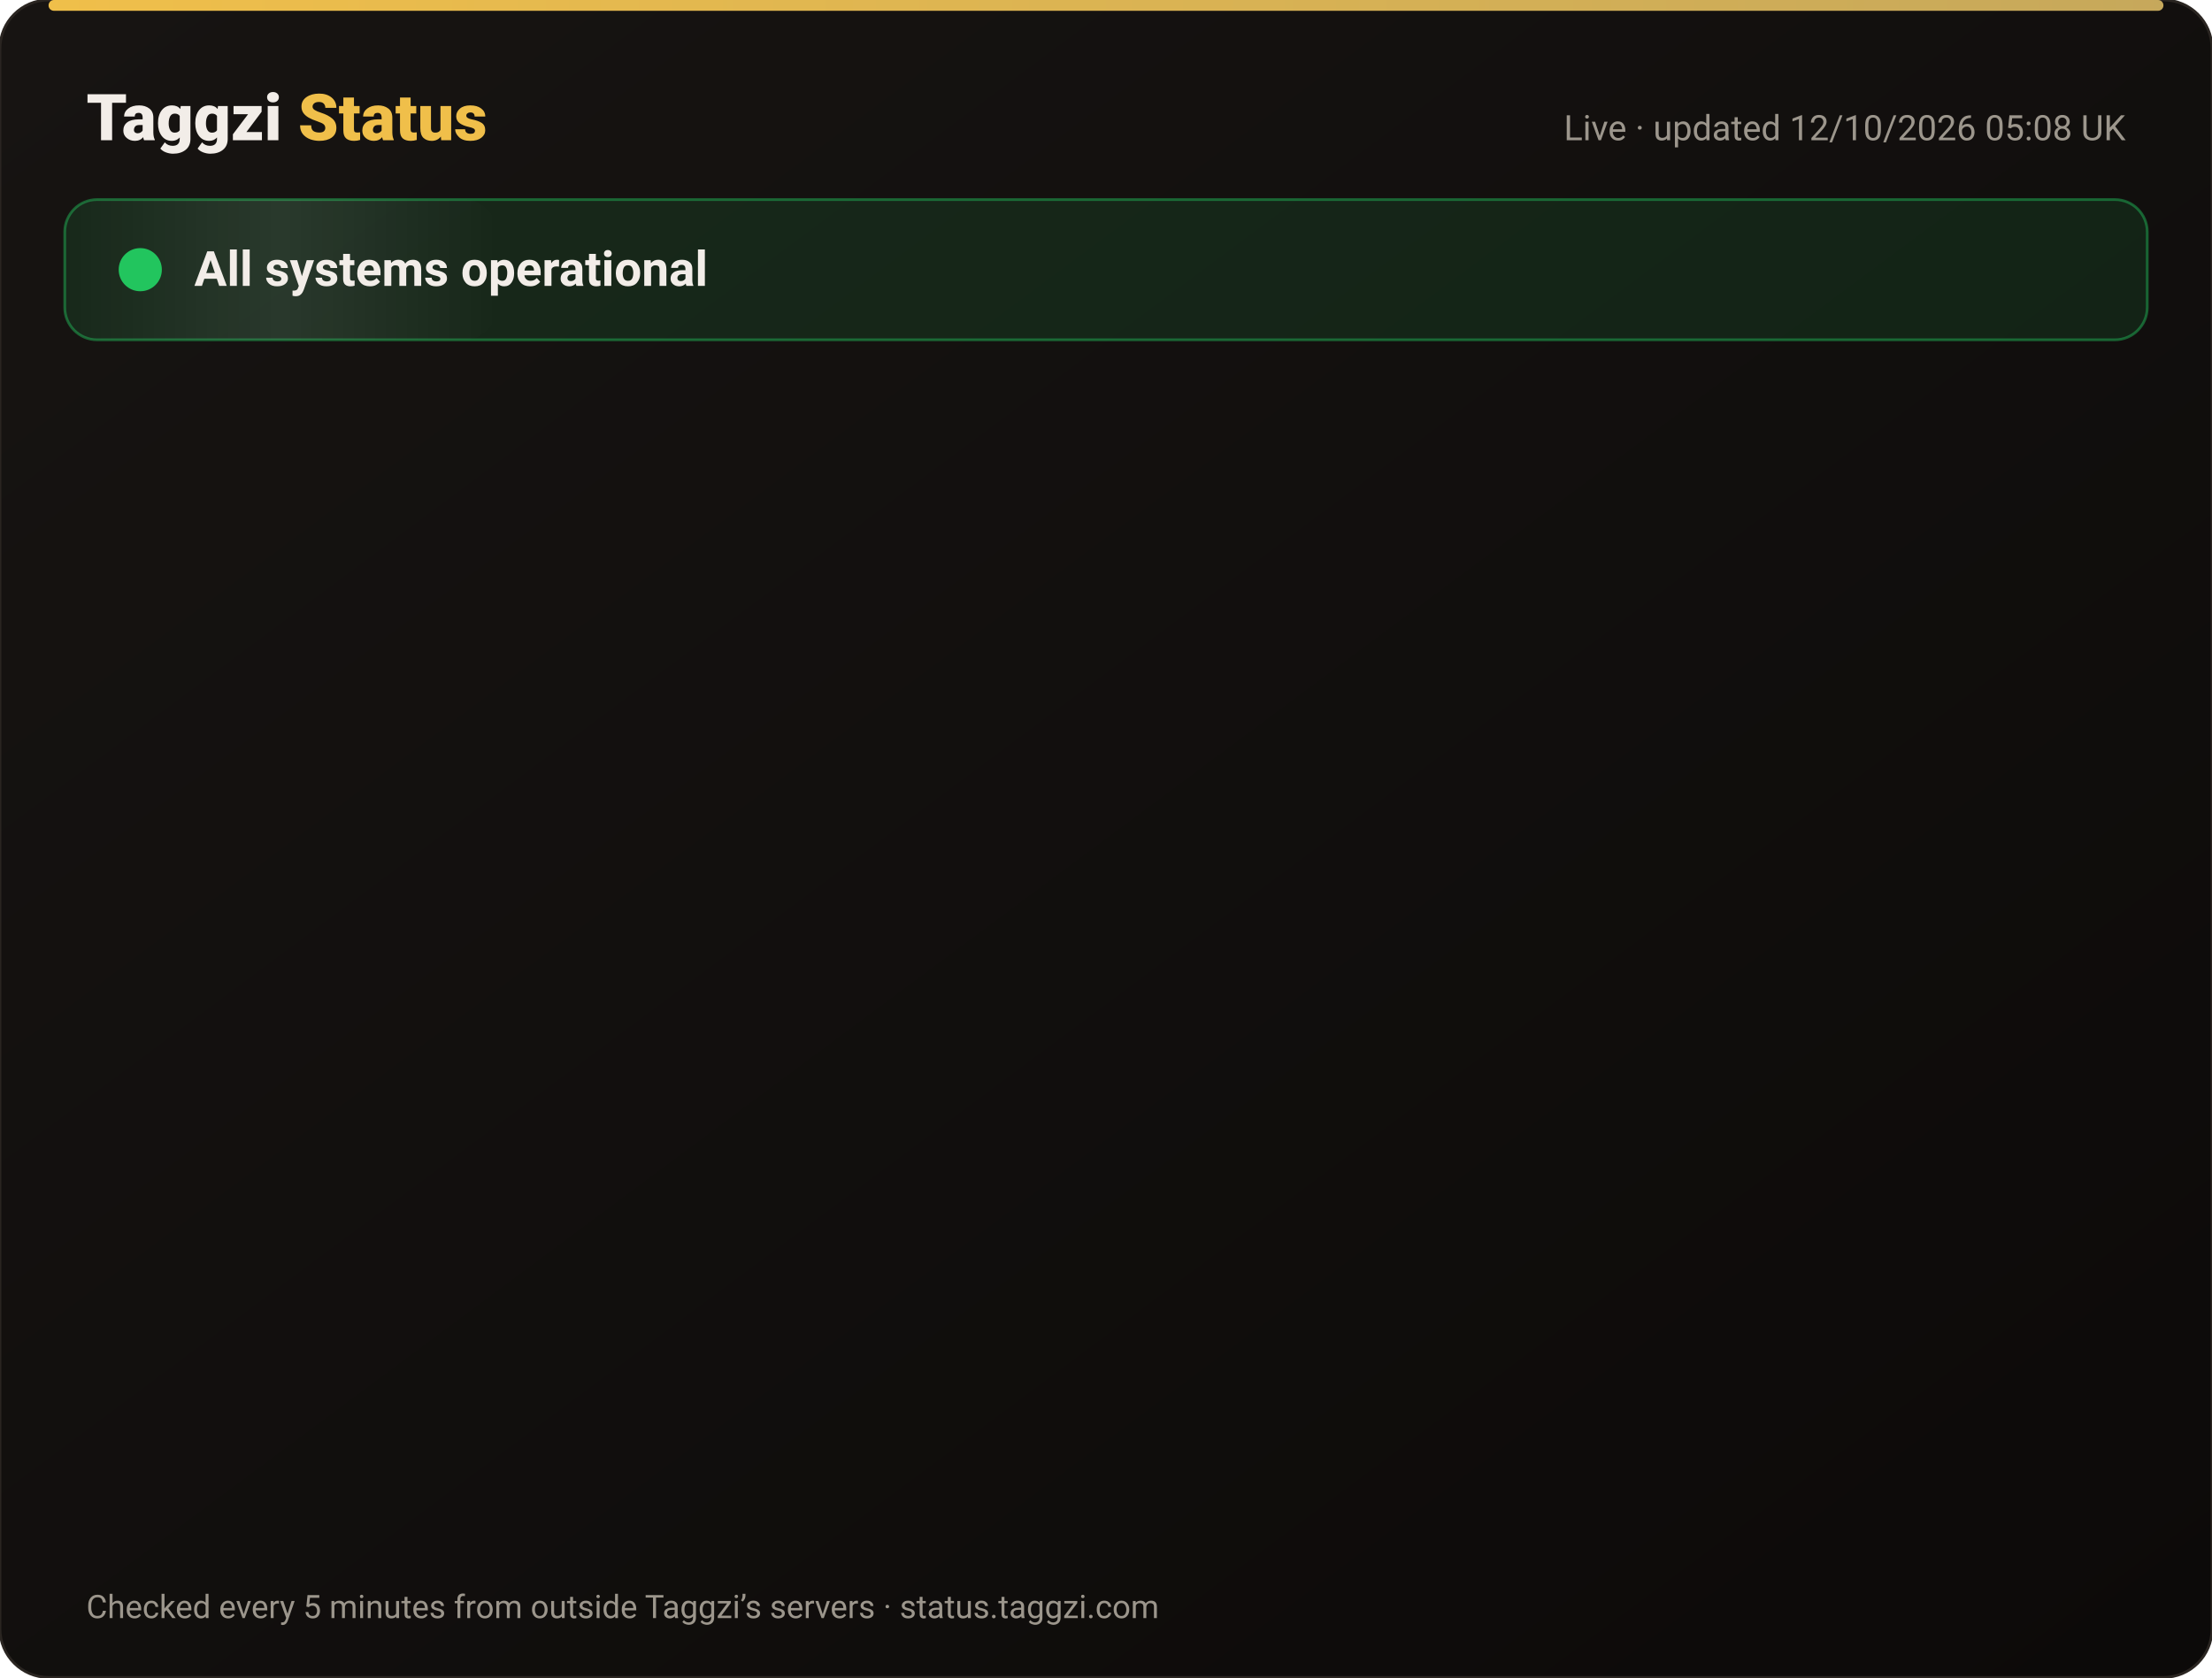
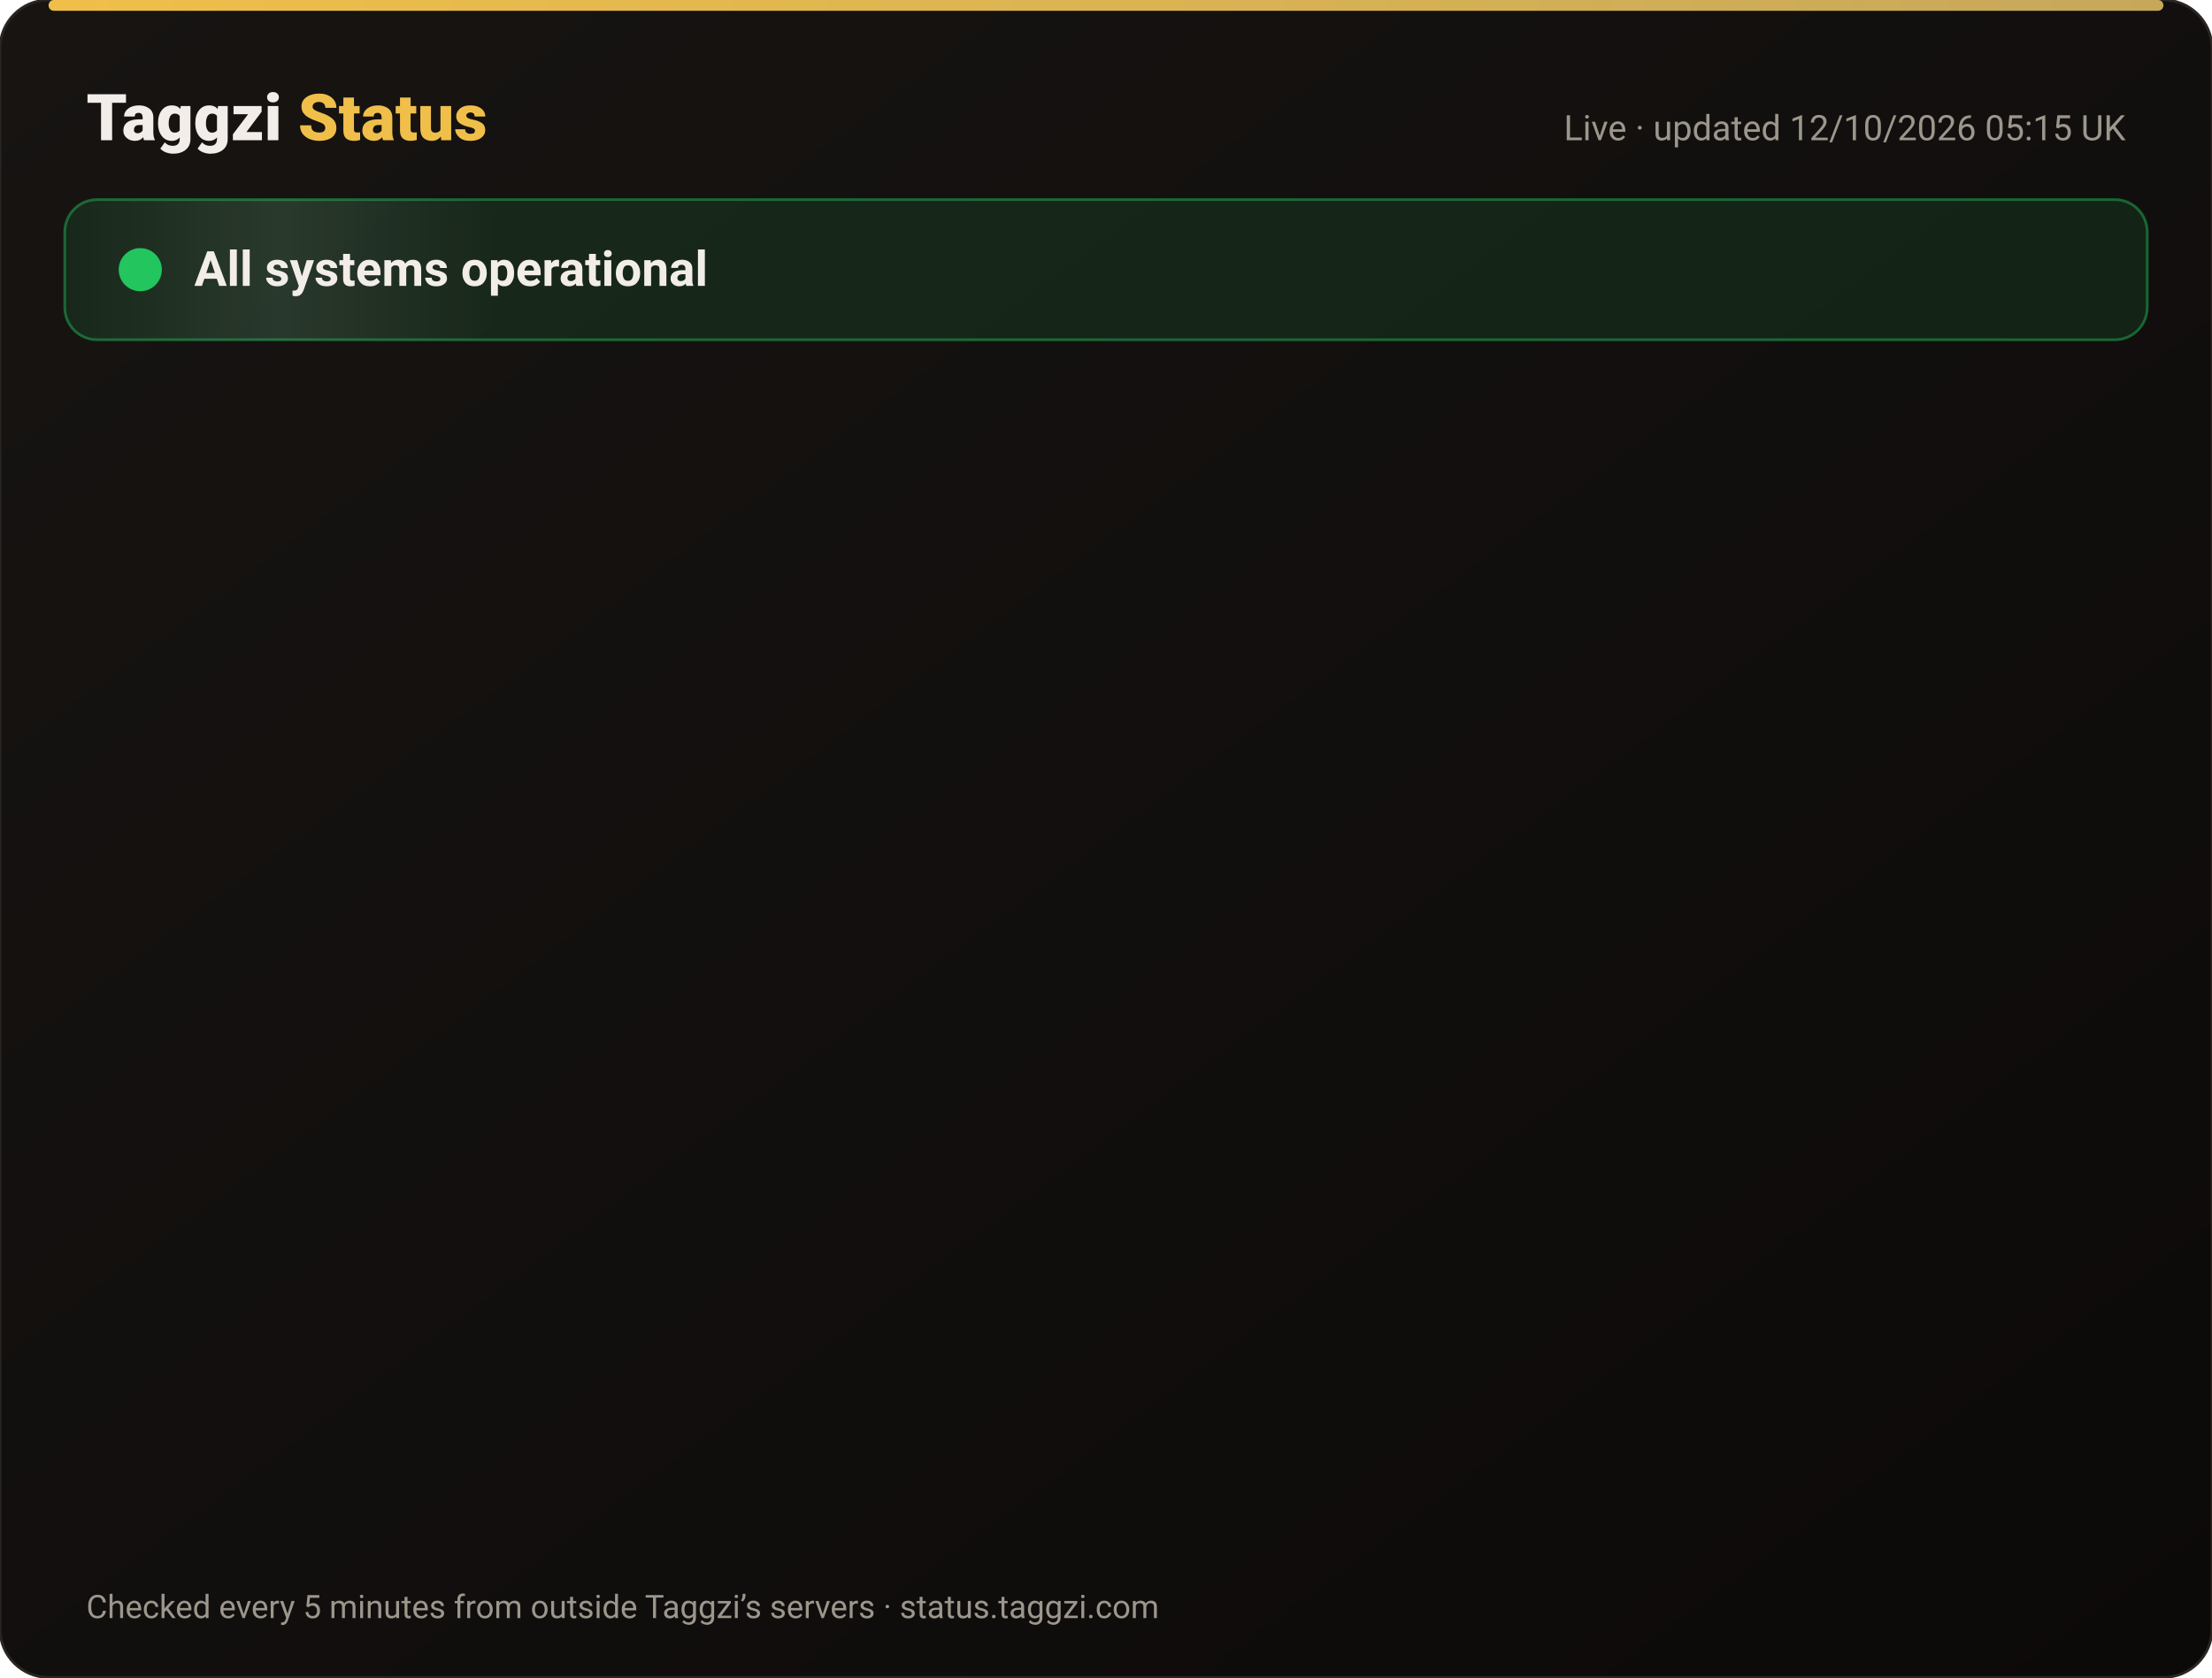
<svg xmlns="http://www.w3.org/2000/svg" width="820" height="622" viewBox="0 0 820 622" font-family="-apple-system,Segoe UI,Roboto,Helvetica,Arial,sans-serif">
  <defs>
    <linearGradient id="bg" x1="0" y1="0" x2="1" y2="1">
      <stop offset="0" stop-color="#171412" />
      <stop offset="1" stop-color="#0C0A09" />
    </linearGradient>
    <linearGradient id="gold" x1="0" x2="1">
      <stop offset="0" stop-color="#F0BF4A" />
      <stop offset="1" stop-color="#c6a85b" />
    </linearGradient>
    <linearGradient id="shine" x1="0" x2="1">
      <stop offset="0" stop-color="#fff" stop-opacity="0" />
      <stop offset=".5" stop-color="#fff" stop-opacity=".08" />
      <stop offset="1" stop-color="#fff" stop-opacity="0" />
    </linearGradient>
  </defs>
  <rect width="820" height="622" rx="18" fill="url(#bg)" stroke="#2a2521" />
  <rect x="18" y="0" width="784" height="4" rx="2" fill="url(#gold)" />
  <text x="32" y="52" font-size="24" font-weight="800" fill="#F2EDE8">Taggzi <tspan fill="#F0BF4A">Status</tspan>
  </text>
-   <text x="788" y="52" font-size="13" fill="#9C968C" text-anchor="end">Live · updated 12/10/2026 05:08 UK</text>
+   <text x="788" y="52" font-size="13" fill="#9C968C" text-anchor="end">Live · updated 12/10/2026 05:15 UK</text>
  <rect x="24" y="74" width="772" height="52" rx="12" fill="#22c55e" fill-opacity=".12" stroke="#22c55e" stroke-opacity=".45" />
  <rect x="24" y="74" width="160" height="52" rx="12" fill="url(#shine)">
    <animate attributeName="x" from="-160" to="820" dur="4s" repeatCount="indefinite" />
  </rect>
  <circle cx="52" cy="100" r="7" fill="#22c55e" />
  <circle cx="52" cy="100" r="7" fill="none" stroke="#22c55e" stroke-width="2">
    <animate attributeName="r" values="7;15;7" dur="2s" repeatCount="indefinite" />
    <animate attributeName="opacity" values=".9;0;.9" dur="2s" repeatCount="indefinite" />
  </circle>
  <text x="72" y="106" font-size="18" font-weight="700" fill="#F2EDE8">All systems operational</text>
  <g opacity="0">
    <animate attributeName="opacity" from="0" to="1" begin="0.00s" dur=".6s" fill="freeze" />
    <line x1="32" y1="188" x2="788" y2="188" stroke="#2a2521" />
    <circle cx="44" cy="166" r="6" fill="#22c55e">
      <animate attributeName="opacity" values="1;.45;1" dur="2.4s" begin="0.00s" repeatCount="indefinite" />
    </circle>
    <text x="62" y="171" font-size="15" font-weight="650" fill="#F2EDE8">Website</text>
    <text x="630" y="171" font-size="13" fill="#9C968C" text-anchor="end">100.00% uptime</text>
    <rect x="648" y="154" width="140" height="24" rx="12" fill="#22c55e" fill-opacity=".14" stroke="#22c55e" stroke-opacity=".5" />
    <text x="718" y="171" font-size="12" font-weight="700" fill="#22c55e" text-anchor="middle">Operational</text>
  </g>
  <g opacity="0">
    <animate attributeName="opacity" from="0" to="1" begin="0.15s" dur=".6s" fill="freeze" />
    <line x1="32" y1="234" x2="788" y2="234" stroke="#2a2521" />
    <circle cx="44" cy="212" r="6" fill="#22c55e">
      <animate attributeName="opacity" values="1;.45;1" dur="2.4s" begin="0.15s" repeatCount="indefinite" />
    </circle>
    <text x="62" y="217" font-size="15" font-weight="650" fill="#F2EDE8">Tag scans</text>
    <text x="630" y="217" font-size="13" fill="#9C968C" text-anchor="end">100.00% uptime</text>
    <rect x="648" y="200" width="140" height="24" rx="12" fill="#22c55e" fill-opacity=".14" stroke="#22c55e" stroke-opacity=".5" />
    <text x="718" y="217" font-size="12" font-weight="700" fill="#22c55e" text-anchor="middle">Operational</text>
  </g>
  <g opacity="0">
    <animate attributeName="opacity" from="0" to="1" begin="0.30s" dur=".6s" fill="freeze" />
    <line x1="32" y1="280" x2="788" y2="280" stroke="#2a2521" />
    <circle cx="44" cy="258" r="6" fill="#22c55e">
      <animate attributeName="opacity" values="1;.45;1" dur="2.4s" begin="0.30s" repeatCount="indefinite" />
    </circle>
    <text x="62" y="263" font-size="15" font-weight="650" fill="#F2EDE8">Manual tag lookup</text>
    <text x="630" y="263" font-size="13" fill="#9C968C" text-anchor="end">100.00% uptime</text>
    <rect x="648" y="246" width="140" height="24" rx="12" fill="#22c55e" fill-opacity=".14" stroke="#22c55e" stroke-opacity=".5" />
    <text x="718" y="263" font-size="12" font-weight="700" fill="#22c55e" text-anchor="middle">Operational</text>
  </g>
  <g opacity="0">
    <animate attributeName="opacity" from="0" to="1" begin="0.45s" dur=".6s" fill="freeze" />
    <line x1="32" y1="326" x2="788" y2="326" stroke="#2a2521" />
    <circle cx="44" cy="304" r="6" fill="#22c55e">
      <animate attributeName="opacity" values="1;.45;1" dur="2.4s" begin="0.45s" repeatCount="indefinite" />
    </circle>
    <text x="62" y="309" font-size="15" font-weight="650" fill="#F2EDE8">App &amp; login</text>
    <text x="630" y="309" font-size="13" fill="#9C968C" text-anchor="end">100.00% uptime</text>
    <rect x="648" y="292" width="140" height="24" rx="12" fill="#22c55e" fill-opacity=".14" stroke="#22c55e" stroke-opacity=".5" />
    <text x="718" y="309" font-size="12" font-weight="700" fill="#22c55e" text-anchor="middle">Operational</text>
  </g>
  <g opacity="0">
    <animate attributeName="opacity" from="0" to="1" begin="0.60s" dur=".6s" fill="freeze" />
    <line x1="32" y1="372" x2="788" y2="372" stroke="#2a2521" />
    <circle cx="44" cy="350" r="6" fill="#22c55e">
      <animate attributeName="opacity" values="1;.45;1" dur="2.4s" begin="0.60s" repeatCount="indefinite" />
    </circle>
    <text x="62" y="355" font-size="15" font-weight="650" fill="#F2EDE8">Community alerts</text>
    <text x="630" y="355" font-size="13" fill="#9C968C" text-anchor="end">100.00% uptime</text>
    <rect x="648" y="338" width="140" height="24" rx="12" fill="#22c55e" fill-opacity=".14" stroke="#22c55e" stroke-opacity=".5" />
    <text x="718" y="355" font-size="12" font-weight="700" fill="#22c55e" text-anchor="middle">Operational</text>
  </g>
  <g opacity="0">
    <animate attributeName="opacity" from="0" to="1" begin="0.75s" dur=".6s" fill="freeze" />
    <line x1="32" y1="418" x2="788" y2="418" stroke="#2a2521" />
    <circle cx="44" cy="396" r="6" fill="#22c55e">
      <animate attributeName="opacity" values="1;.45;1" dur="2.4s" begin="0.75s" repeatCount="indefinite" />
    </circle>
    <text x="62" y="401" font-size="15" font-weight="650" fill="#F2EDE8">Private calling</text>
    <text x="630" y="401" font-size="13" fill="#9C968C" text-anchor="end">100.00% uptime</text>
    <rect x="648" y="384" width="140" height="24" rx="12" fill="#22c55e" fill-opacity=".14" stroke="#22c55e" stroke-opacity=".5" />
    <text x="718" y="401" font-size="12" font-weight="700" fill="#22c55e" text-anchor="middle">Operational</text>
  </g>
  <g opacity="0">
    <animate attributeName="opacity" from="0" to="1" begin="0.90s" dur=".6s" fill="freeze" />
    <line x1="32" y1="464" x2="788" y2="464" stroke="#2a2521" />
    <circle cx="44" cy="442" r="6" fill="#22c55e">
      <animate attributeName="opacity" values="1;.45;1" dur="2.4s" begin="0.90s" repeatCount="indefinite" />
    </circle>
    <text x="62" y="447" font-size="15" font-weight="650" fill="#F2EDE8">Payments</text>
    <text x="630" y="447" font-size="13" fill="#9C968C" text-anchor="end">99.97% uptime</text>
    <rect x="648" y="430" width="140" height="24" rx="12" fill="#22c55e" fill-opacity=".14" stroke="#22c55e" stroke-opacity=".5" />
    <text x="718" y="447" font-size="12" font-weight="700" fill="#22c55e" text-anchor="middle">Operational</text>
  </g>
  <g opacity="0">
    <animate attributeName="opacity" from="0" to="1" begin="1.05s" dur=".6s" fill="freeze" />
    <line x1="32" y1="510" x2="788" y2="510" stroke="#2a2521" />
    <circle cx="44" cy="488" r="6" fill="#22c55e">
      <animate attributeName="opacity" values="1;.45;1" dur="2.4s" begin="1.05s" repeatCount="indefinite" />
    </circle>
    <text x="62" y="493" font-size="15" font-weight="650" fill="#F2EDE8">Email &amp; support</text>
    <text x="630" y="493" font-size="13" fill="#9C968C" text-anchor="end">100.00% uptime</text>
    <rect x="648" y="476" width="140" height="24" rx="12" fill="#22c55e" fill-opacity=".14" stroke="#22c55e" stroke-opacity=".5" />
    <text x="718" y="493" font-size="12" font-weight="700" fill="#22c55e" text-anchor="middle">Operational</text>
  </g>
  <g opacity="0">
    <animate attributeName="opacity" from="0" to="1" begin="1.20s" dur=".6s" fill="freeze" />
    <line x1="32" y1="556" x2="788" y2="556" stroke="#2a2521" />
    <circle cx="44" cy="534" r="6" fill="#22c55e">
      <animate attributeName="opacity" values="1;.45;1" dur="2.4s" begin="1.20s" repeatCount="indefinite" />
    </circle>
    <text x="62" y="539" font-size="15" font-weight="650" fill="#F2EDE8">Secure connection (SSL)</text>
    <text x="630" y="539" font-size="13" fill="#9C968C" text-anchor="end">100.00% uptime</text>
    <rect x="648" y="522" width="140" height="24" rx="12" fill="#22c55e" fill-opacity=".14" stroke="#22c55e" stroke-opacity=".5" />
    <text x="718" y="539" font-size="12" font-weight="700" fill="#22c55e" text-anchor="middle">Operational</text>
  </g>
  <text x="32" y="600" font-size="12" fill="#9C968C">Checked every 5 minutes from outside Taggzi’s servers · status.taggzi.com</text>
</svg>
